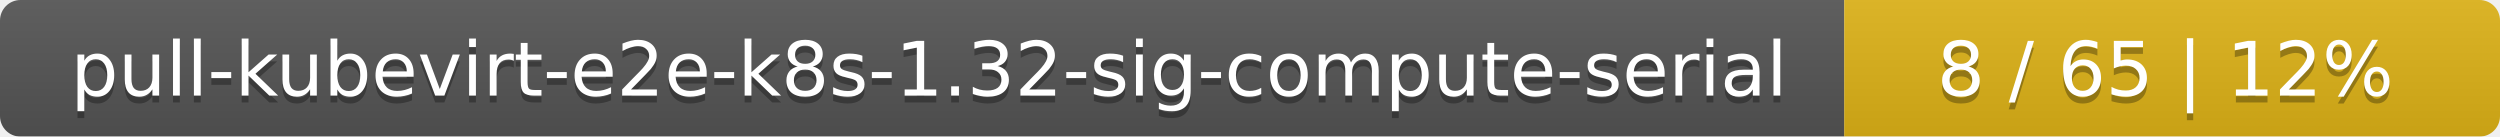
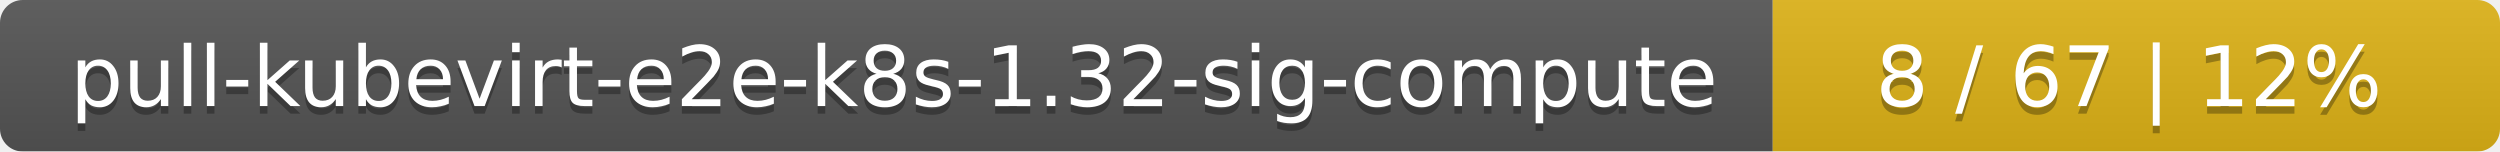
- <svg xmlns="http://www.w3.org/2000/svg" width="366" height="20">
+ <svg xmlns="http://www.w3.org/2000/svg" width="330" height="20">
  <linearGradient id="smooth" x2="0" y2="100%">
    <stop offset="0" stop-color="#bbb" stop-opacity=".1" />
    <stop offset="1" stop-opacity=".1" />
  </linearGradient>
  <mask id="round">
-     <rect width="366" height="20" rx="3" fill="#fff" />
+     <rect width="330" height="20" rx="3" fill="#fff" />
  </mask>
  <g mask="url(#round)">
-     <rect width="270" height="20" fill="#555" />
-     <rect x="270" width="96" height="20" fill="#dfb317" />
-     <rect width="366" height="20" fill="url(#smooth)" />
+     <rect width="234" height="20" fill="#555" />
+     <rect x="234" width="96" height="20" fill="#dfb317" />
+     <rect width="330" height="20" fill="url(#smooth)" />
  </g>
  <g fill="#fff" text-anchor="middle" font-family="DejaVu Sans,Verdana,Geneva,sans-serif" font-size="11">
-     <text x="136" y="15" fill="#010101" fill-opacity=".3">pull-kubevirt-e2e-k8s-1.32-sig-compute-serial</text>
-     <text x="136" y="14">pull-kubevirt-e2e-k8s-1.32-sig-compute-serial</text>
-     <text x="317" y="15" fill="#010101" fill-opacity=".3">8 / 65    |    12%</text>
-     <text x="317" y="14">8 / 65    |    12%</text>
+     <text x="118" y="15" fill="#010101" fill-opacity=".3">pull-kubevirt-e2e-k8s-1.32-sig-compute</text>
+     <text x="118" y="14">pull-kubevirt-e2e-k8s-1.32-sig-compute</text>
+     <text x="281" y="15" fill="#010101" fill-opacity=".3">8 / 67    |    12%</text>
+     <text x="281" y="14">8 / 67    |    12%</text>
  </g>
</svg>
